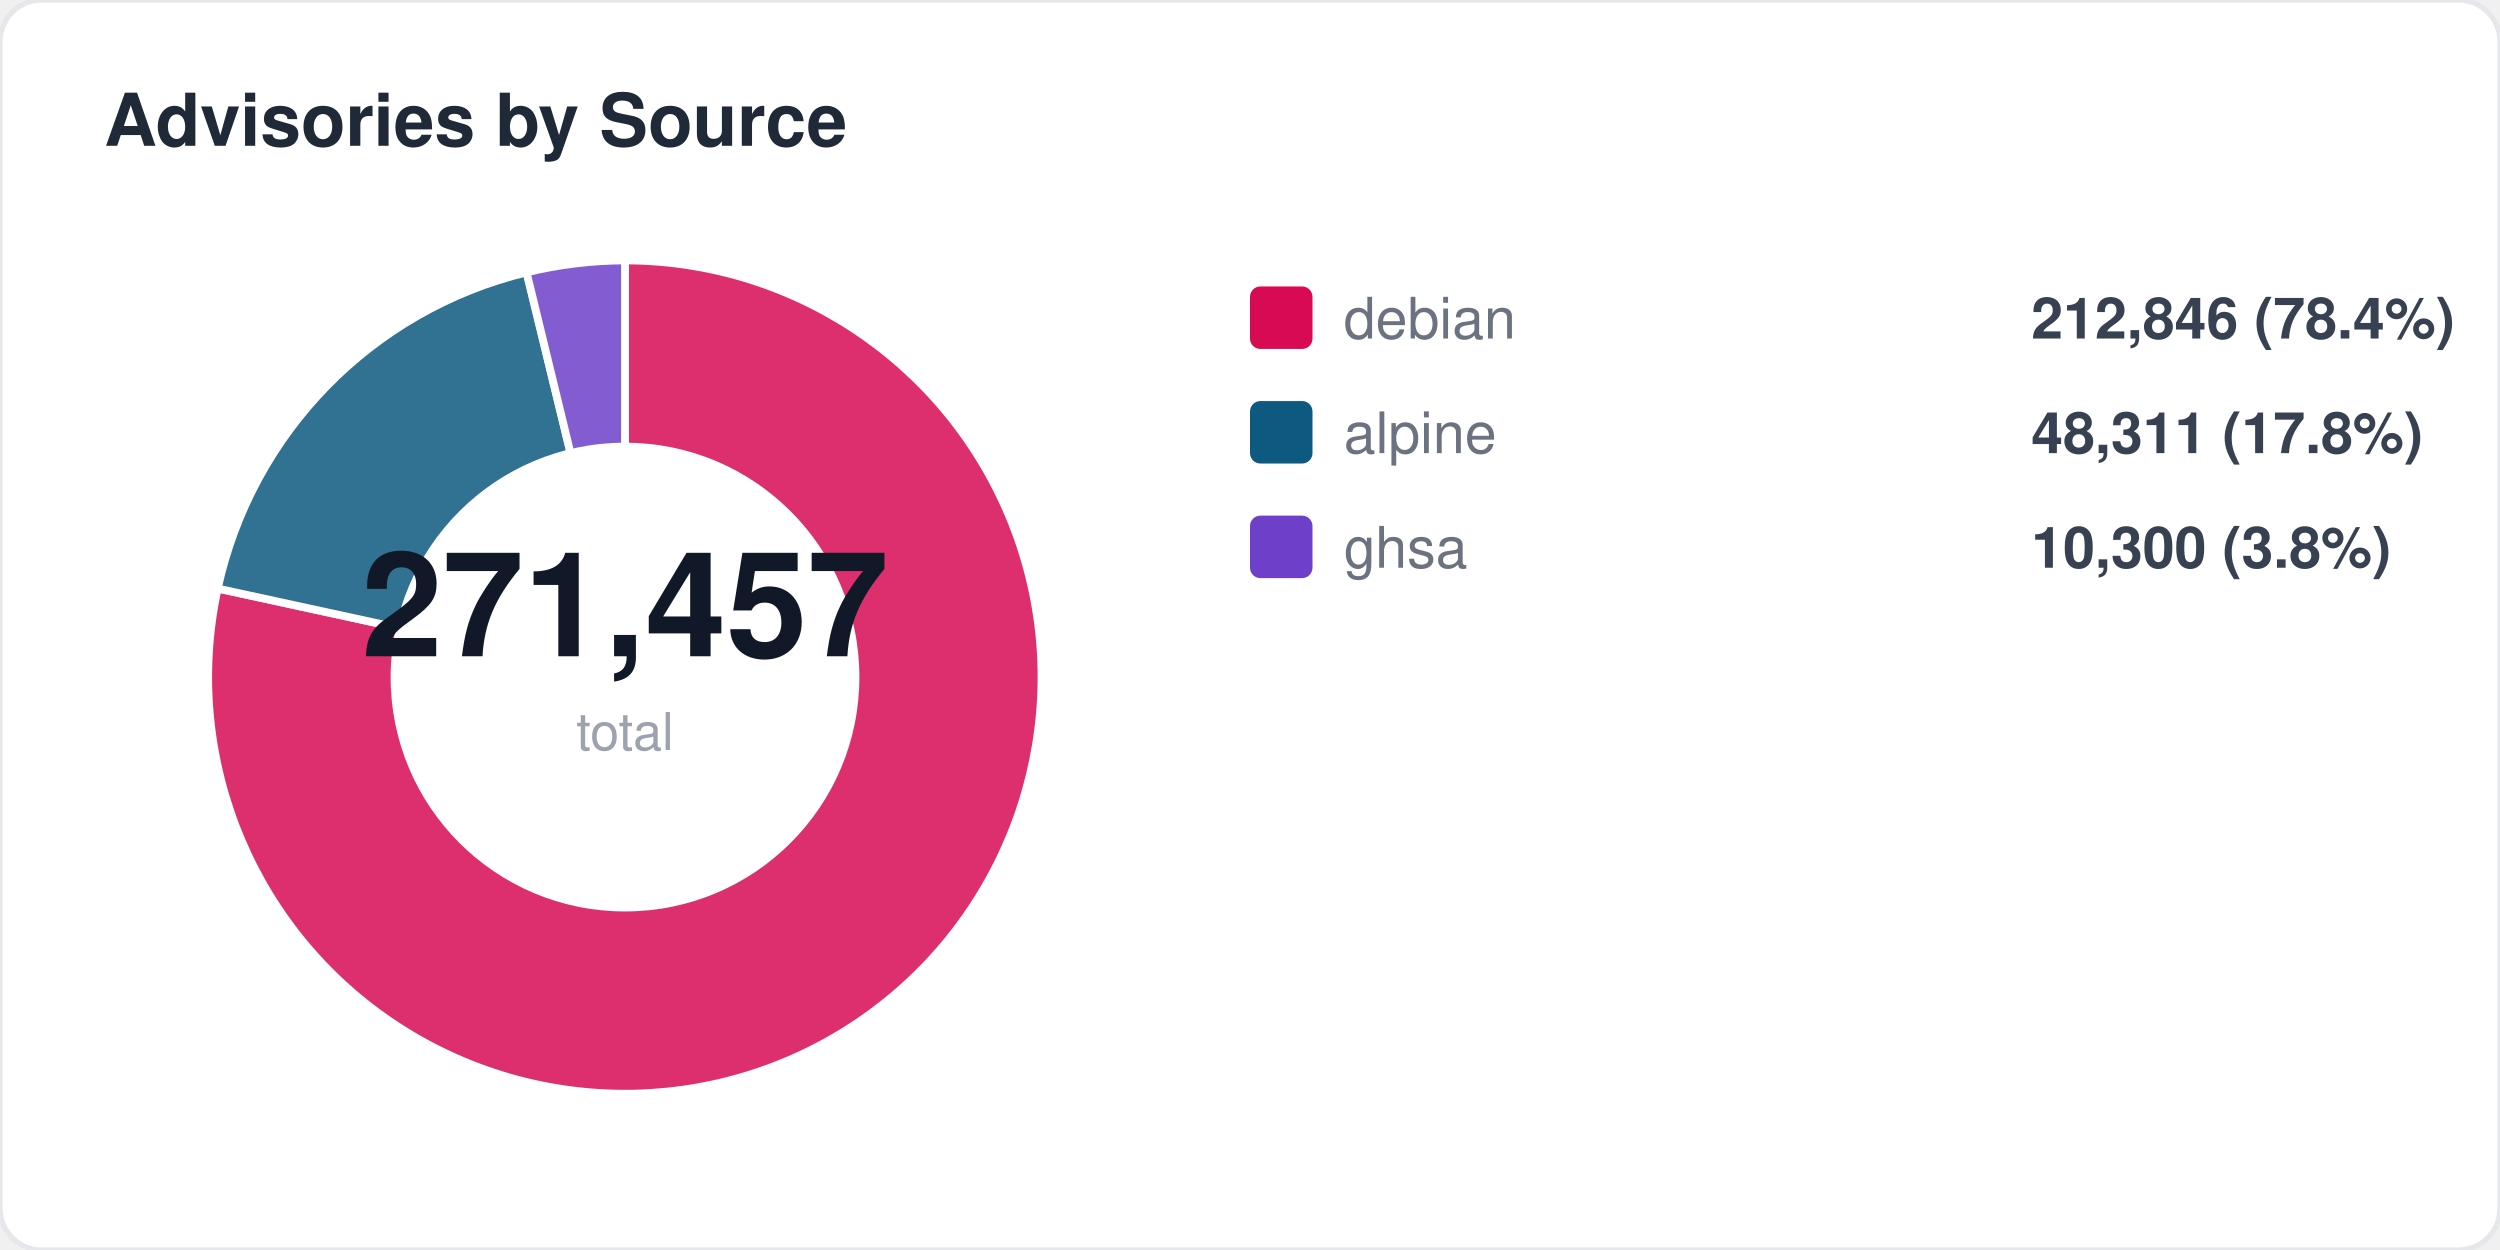
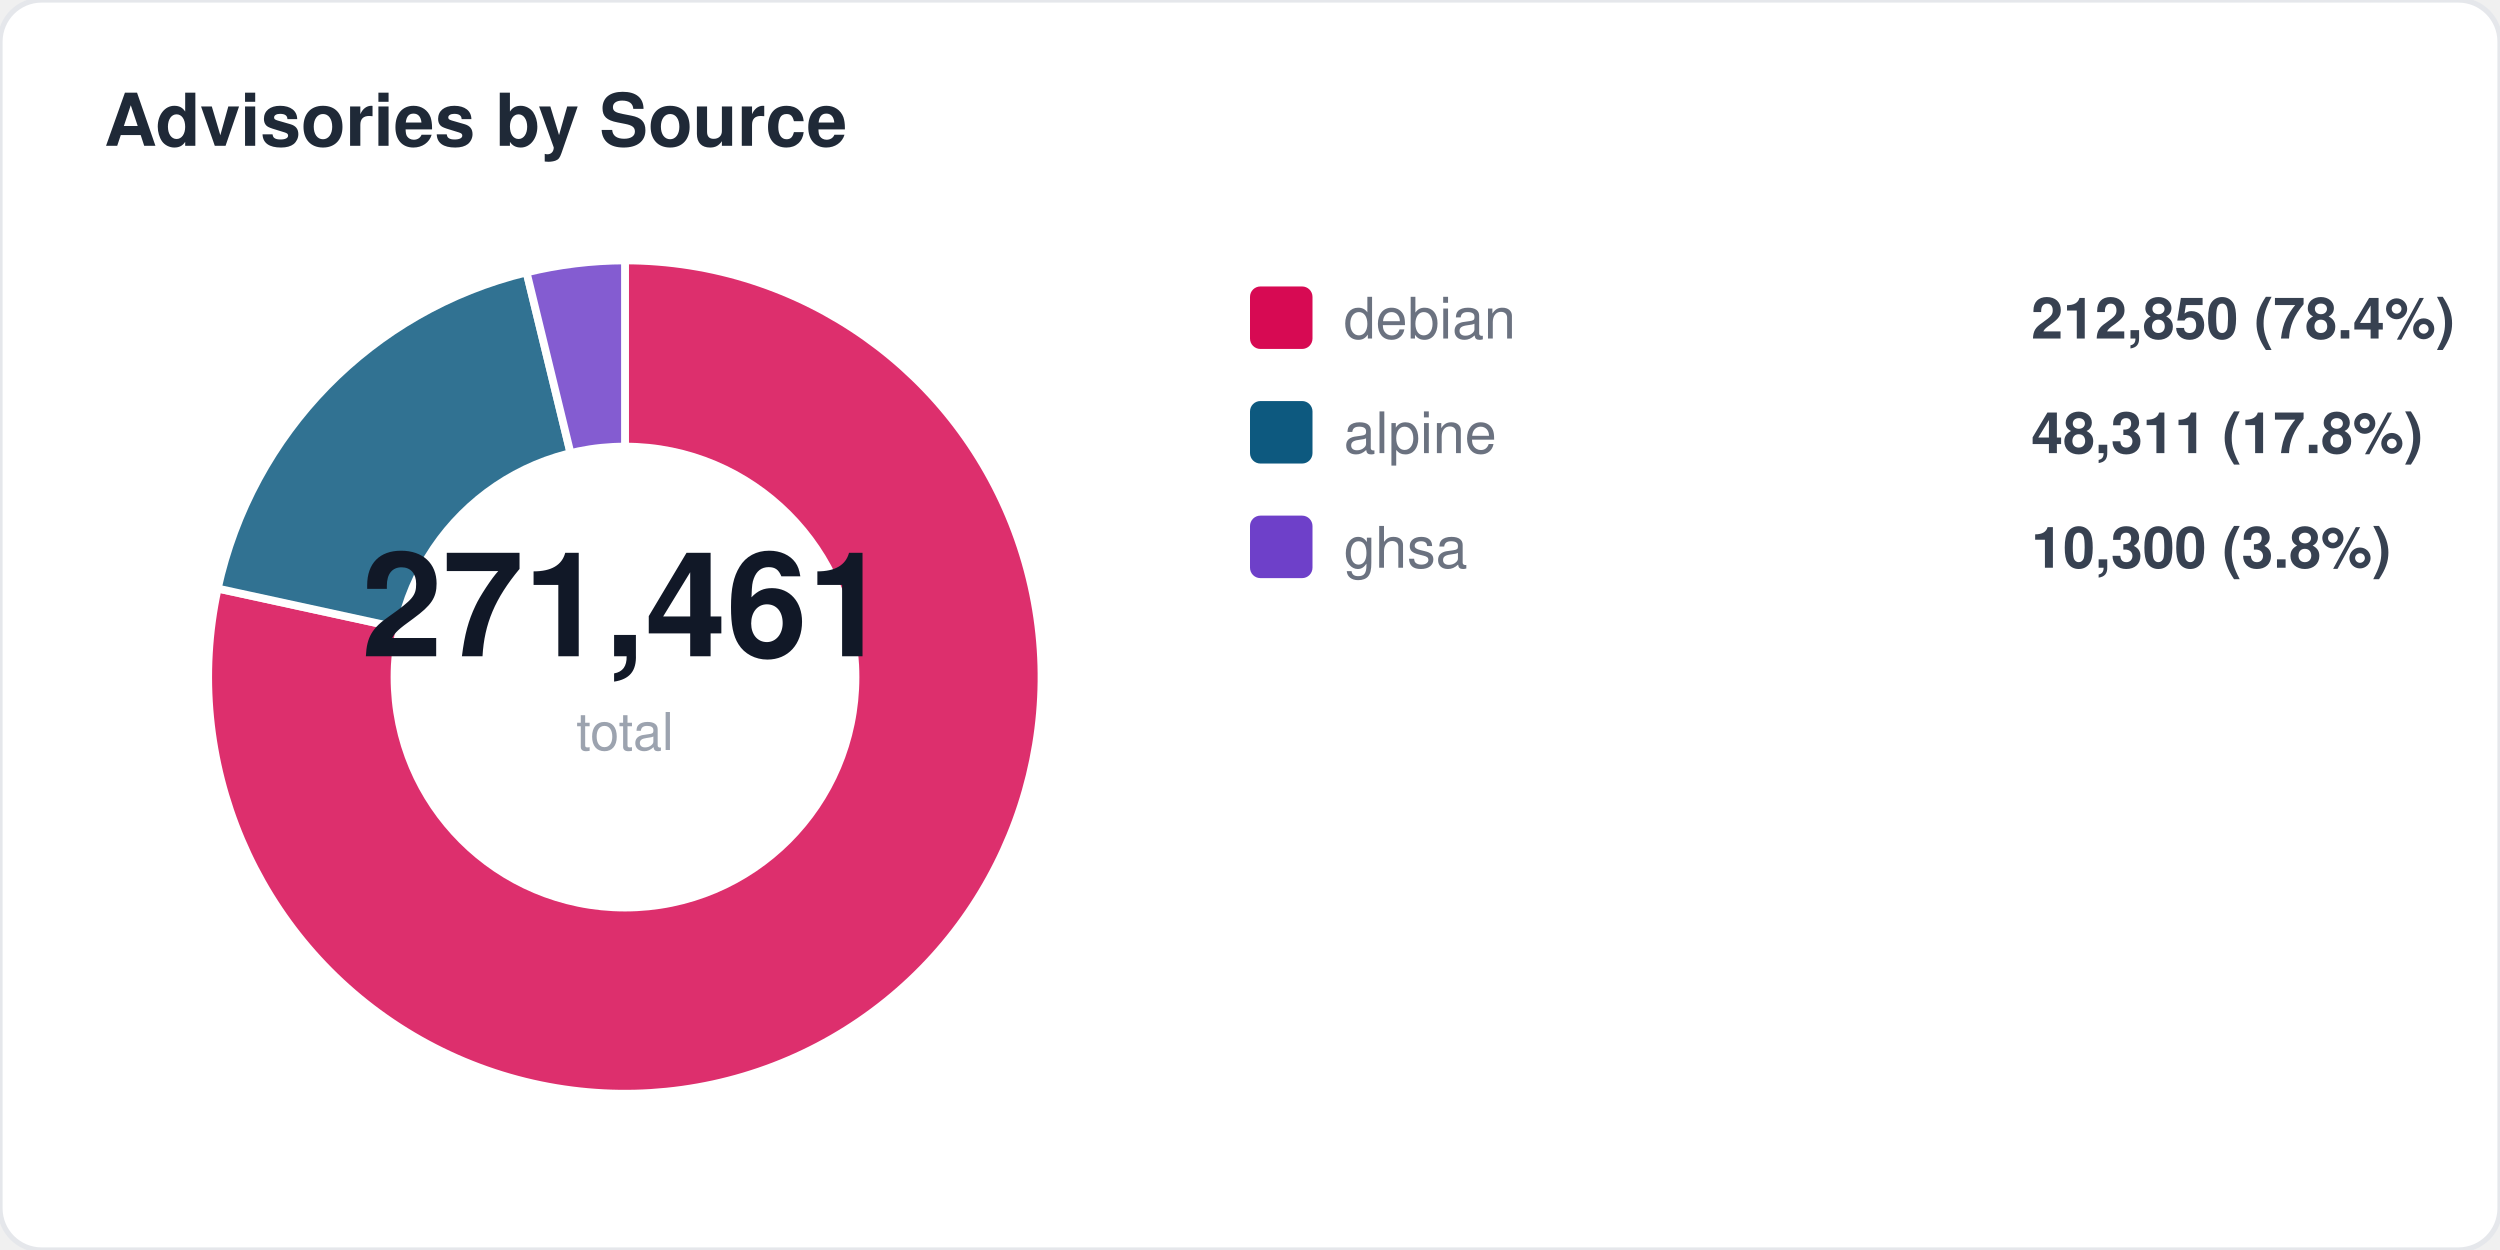
<svg xmlns="http://www.w3.org/2000/svg" width="480" height="240" viewBox="0 0 480 240" fill="none">
  <style>
  text { font-family: -apple-system, BlinkMacSystemFont, "Segoe UI", Helvetica, Arial, sans-serif; }
  .title { font-size: 14px; font-weight: 700; fill: #1f2937; }
  .label { font-size: 11px; fill: #6b7280; }
  .value { font-size: 11px; font-weight: 600; fill: #374151; }
  .big-number { font-size: 28px; font-weight: 800; fill: #111827; }
  .sub { font-size: 10px; fill: #9ca3af; }
</style>
  <rect width="480" height="240" rx="8" fill="#ffffff" stroke="#e5e7eb" stroke-width="1" />
  <text x="20" y="28" class="title">Advisories by Source</text>
  <path d="M 120 130 L 120.0 50.0 A 80 80 0 1 1 41.8 113.0 Z" fill="#d70a53" opacity="0.85" stroke="#fff" stroke-width="1.5" />
  <path d="M 120 130 L 41.8 113.0 A 80 80 0 0 1 101.1 52.3 Z" fill="#0d597f" opacity="0.85" stroke="#fff" stroke-width="1.5" />
  <path d="M 120 130 L 101.1 52.3 A 80 80 0 0 1 120.0 50.0 Z" fill="#6e40c9" opacity="0.85" stroke="#fff" stroke-width="1.5" />
  <circle cx="120" cy="130" r="45" fill="#ffffff" />
-   <text x="120" y="126" text-anchor="middle" class="big-number">271,457</text>
+   <text x="120" y="126" text-anchor="middle" class="big-number">271,461</text>
  <text x="120" y="144" text-anchor="middle" class="sub">total</text>
  <rect x="240" y="55" width="12" height="12" rx="2" fill="#d70a53" />
  <text x="258" y="65" class="label">debian</text>
-   <text x="390" y="65" class="value">212,846 (78.4%)</text>
+   <text x="390" y="65" class="value">212,850 (78.4%)</text>
  <rect x="240" y="77" width="12" height="12" rx="2" fill="#0d597f" />
  <text x="258" y="87" class="label">alpine</text>
  <text x="390" y="87" class="value">48,311 (17.8%)</text>
  <rect x="240" y="99" width="12" height="12" rx="2" fill="#6e40c9" />
  <text x="258" y="109" class="label">ghsa</text>
  <text x="390" y="109" class="value">10,300 (3.8%)</text>
</svg>
